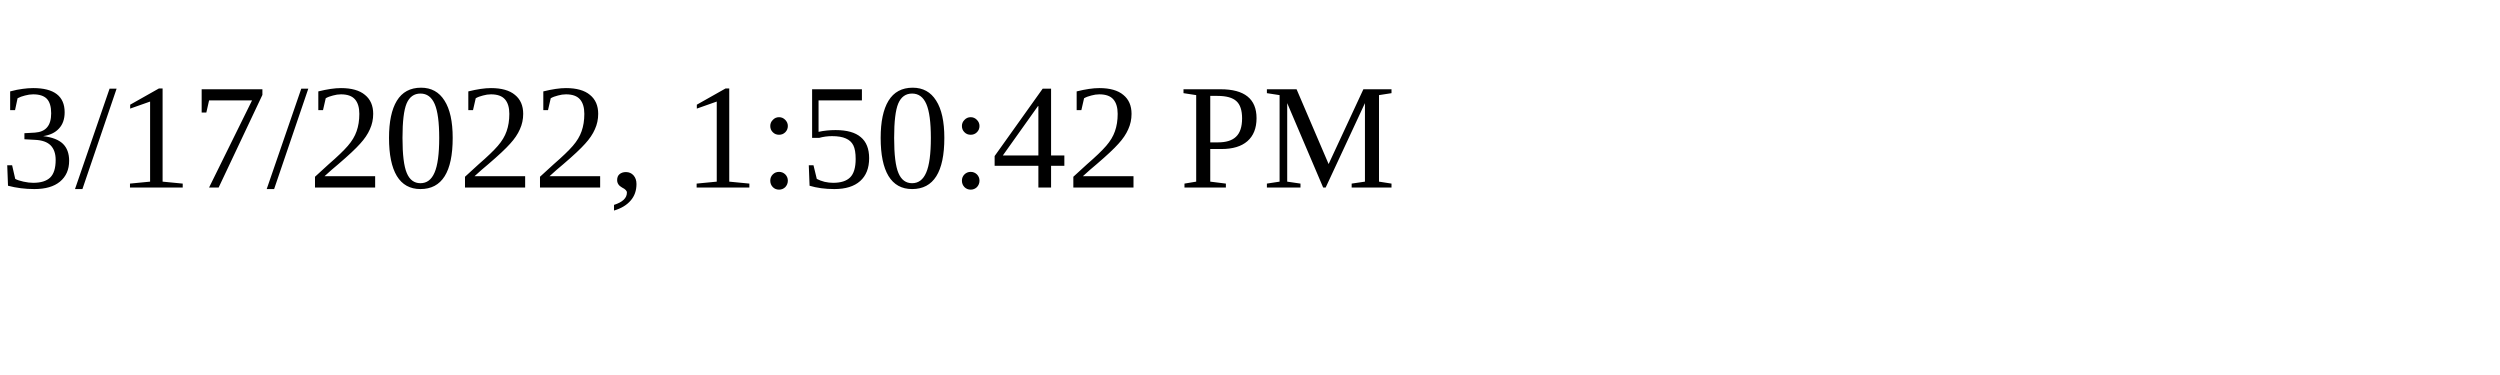
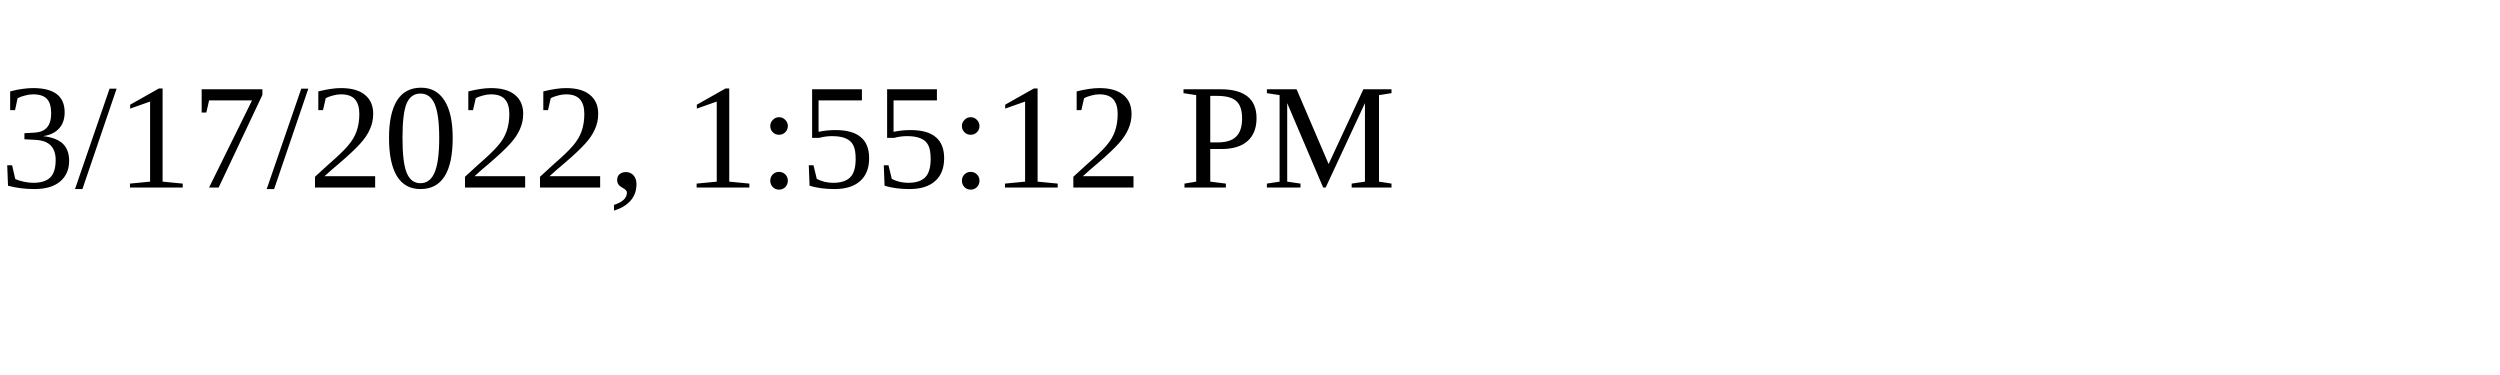
<svg xmlns="http://www.w3.org/2000/svg" height="30" width="200">
-   <text x="0" y="15">3/17/2022, 1:50:42 PM</text>
+   <text x="0" y="15">3/17/2022, 1:55:12 PM</text>
</svg>
